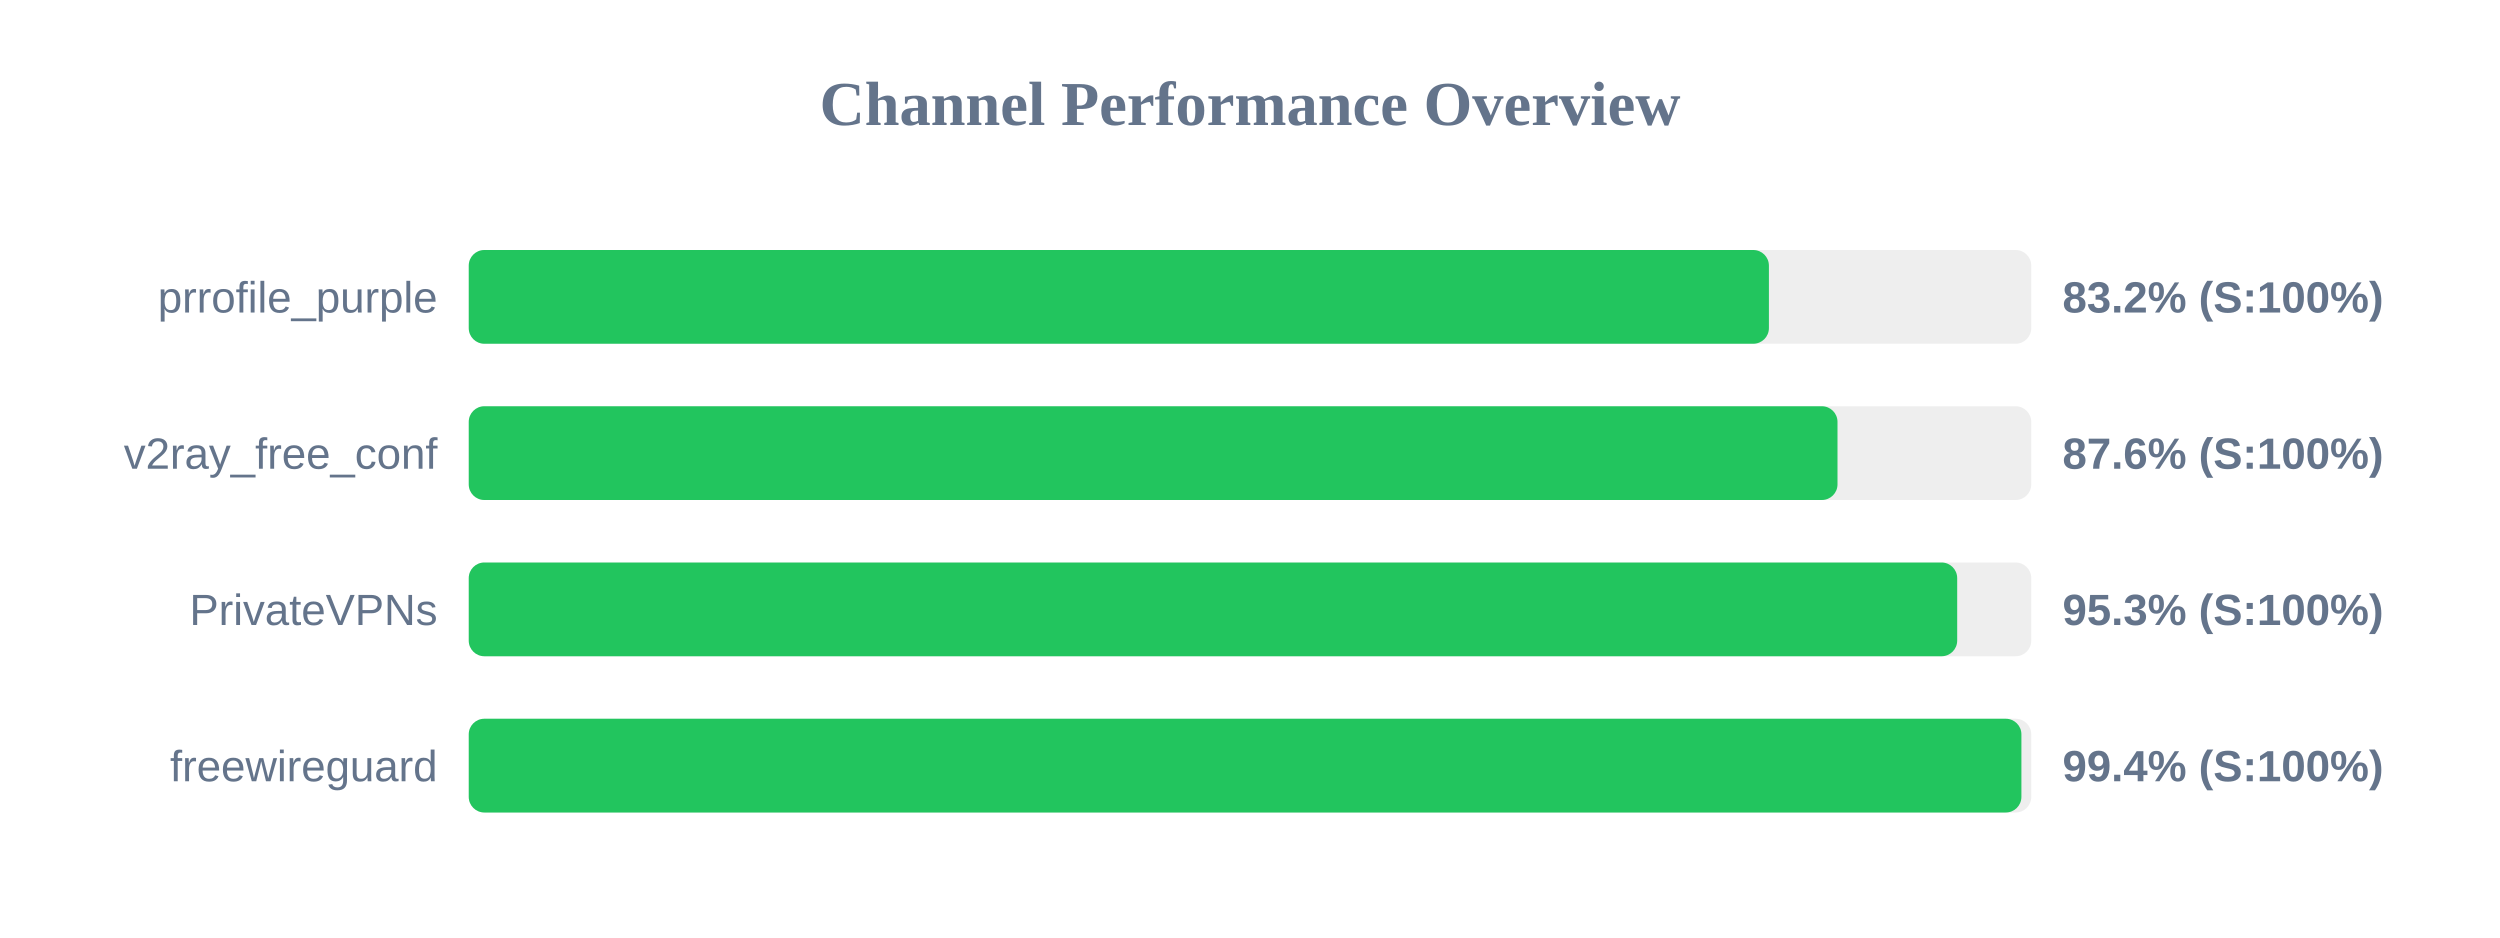
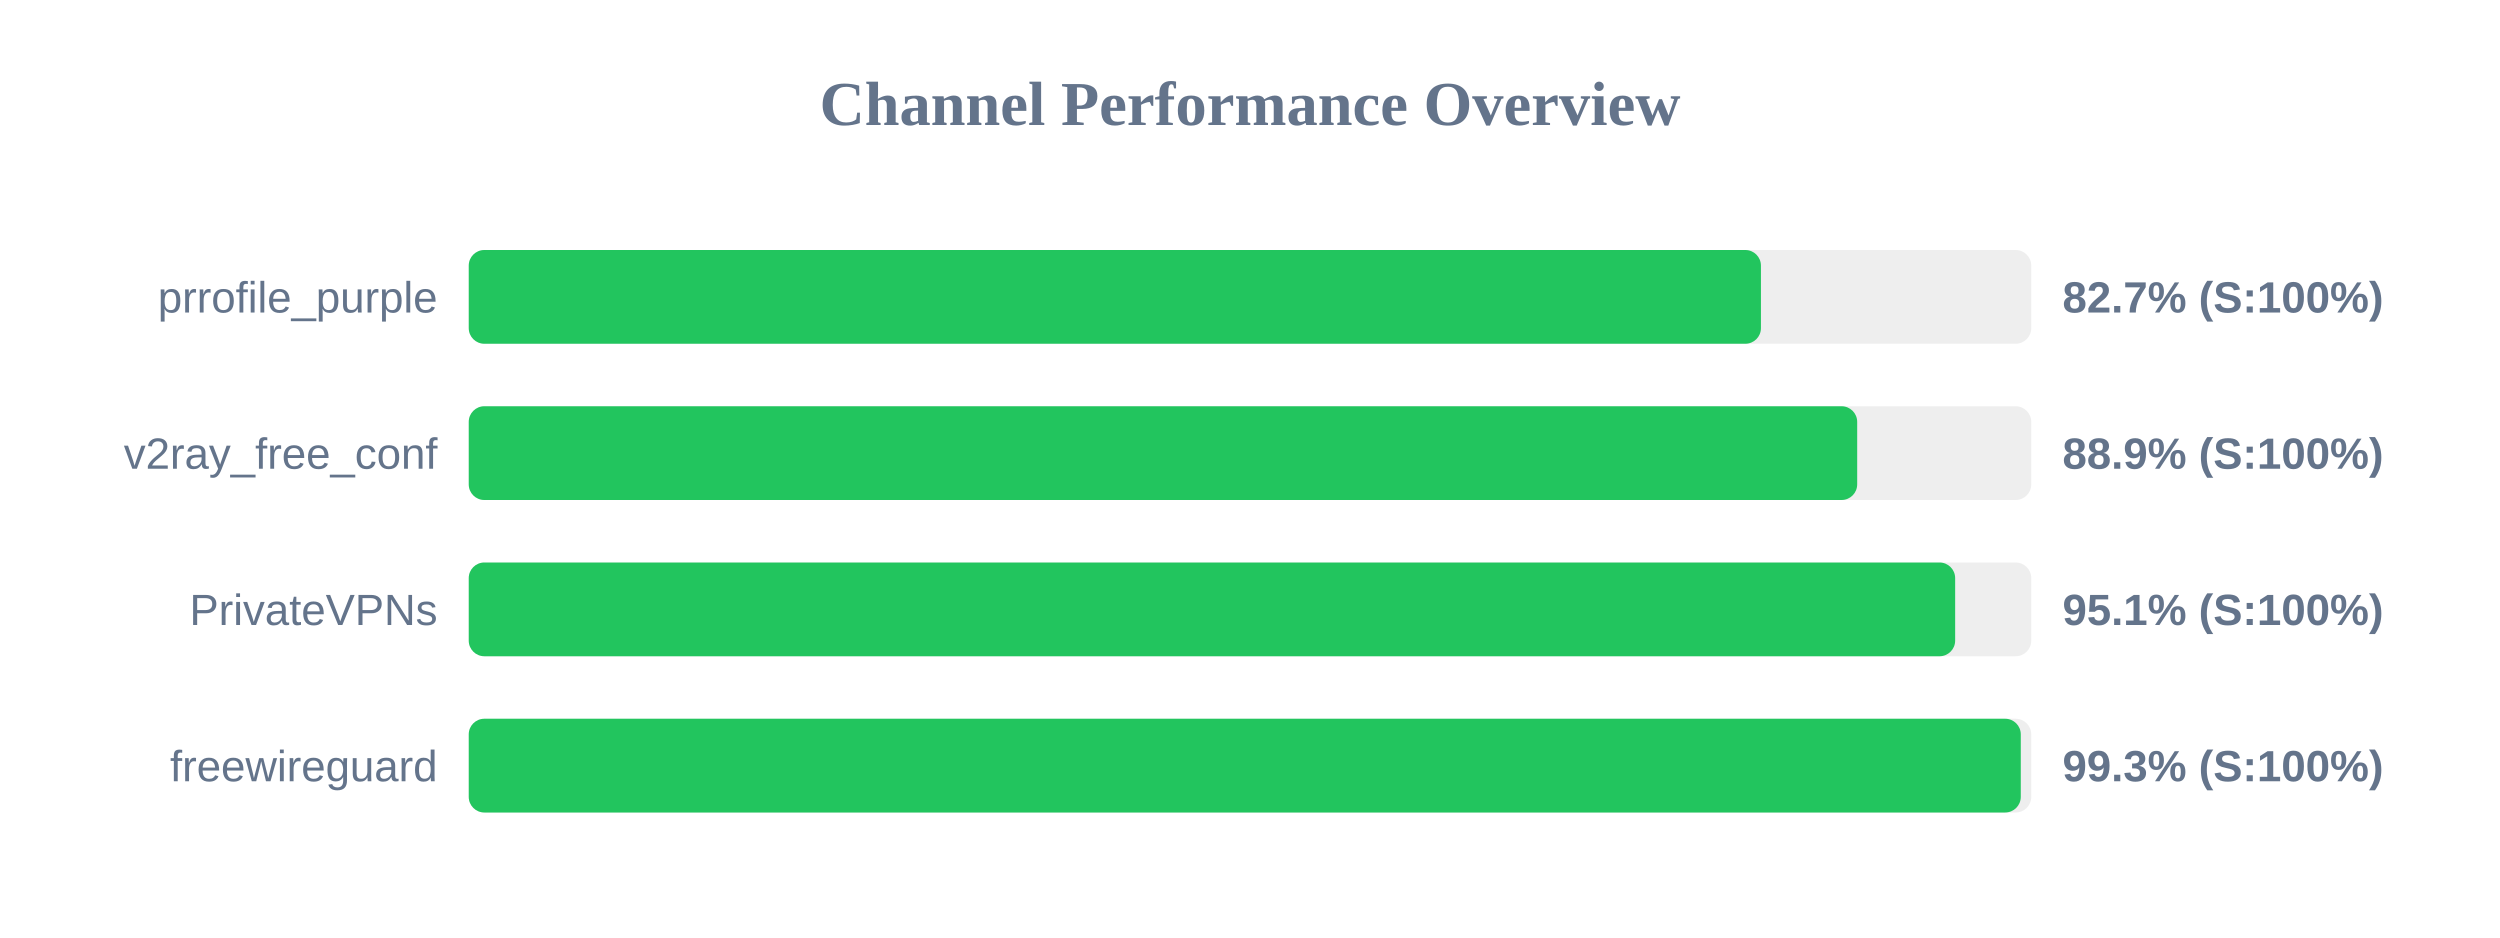
<svg xmlns="http://www.w3.org/2000/svg" width="800" height="300" version="1.1">
  <style>
        .row { font: 14px Arial; fill: #64748b; }
        .score { font: bold 14px Arial; fill: #64748b; }
    </style>
  <text x="400" y="40" text-anchor="middle" font-size="20px" font-weight="bold" fill="#64748b">Channel Performance Overview</text>
  <rect x="150" y="80" width="500" height="30" fill="#eee" rx="5" />
-   <rect x="150" y="80" width="416.05" height="30" fill="#22c55e" rx="5" />
+   <rect x="150" y="80" width="413.5" height="30" fill="#22c55e" rx="5" />
  <text x="140" y="100" text-anchor="end" class="row">prrofile_purple</text>
-   <text x="660" y="100" text-anchor="start" class="score">83.2% (S:100%)</text>
+   <text x="660" y="100" text-anchor="start" class="score">82.7% (S:100%)</text>
  <rect x="150" y="130" width="500" height="30" fill="#eee" rx="5" />
-   <rect x="150" y="130" width="438.0" height="30" fill="#22c55e" rx="5" />
+   <rect x="150" y="130" width="444.3" height="30" fill="#22c55e" rx="5" />
  <text x="140" y="150" text-anchor="end" class="row">v2ray_free_conf</text>
-   <text x="660" y="150" text-anchor="start" class="score">87.6% (S:100%)</text>
+   <text x="660" y="150" text-anchor="start" class="score">88.9% (S:100%)</text>
  <rect x="150" y="180" width="500" height="30" fill="#eee" rx="5" />
-   <rect x="150" y="180" width="476.3" height="30" fill="#22c55e" rx="5" />
+   <rect x="150" y="180" width="475.65" height="30" fill="#22c55e" rx="5" />
  <text x="140" y="200" text-anchor="end" class="row">PrivateVPNs</text>
-   <text x="660" y="200" text-anchor="start" class="score">95.3% (S:100%)</text>
+   <text x="660" y="200" text-anchor="start" class="score">95.1% (S:100%)</text>
  <rect x="150" y="230" width="500" height="30" fill="#eee" rx="5" />
-   <rect x="150" y="230" width="496.85" height="30" fill="#22c55e" rx="5" />
+   <rect x="150" y="230" width="496.65" height="30" fill="#22c55e" rx="5" />
  <text x="140" y="250" text-anchor="end" class="row">freewireguard</text>
-   <text x="660" y="250" text-anchor="start" class="score">99.4% (S:100%)</text>
+   <text x="660" y="250" text-anchor="start" class="score">99.3% (S:100%)</text>
</svg>
